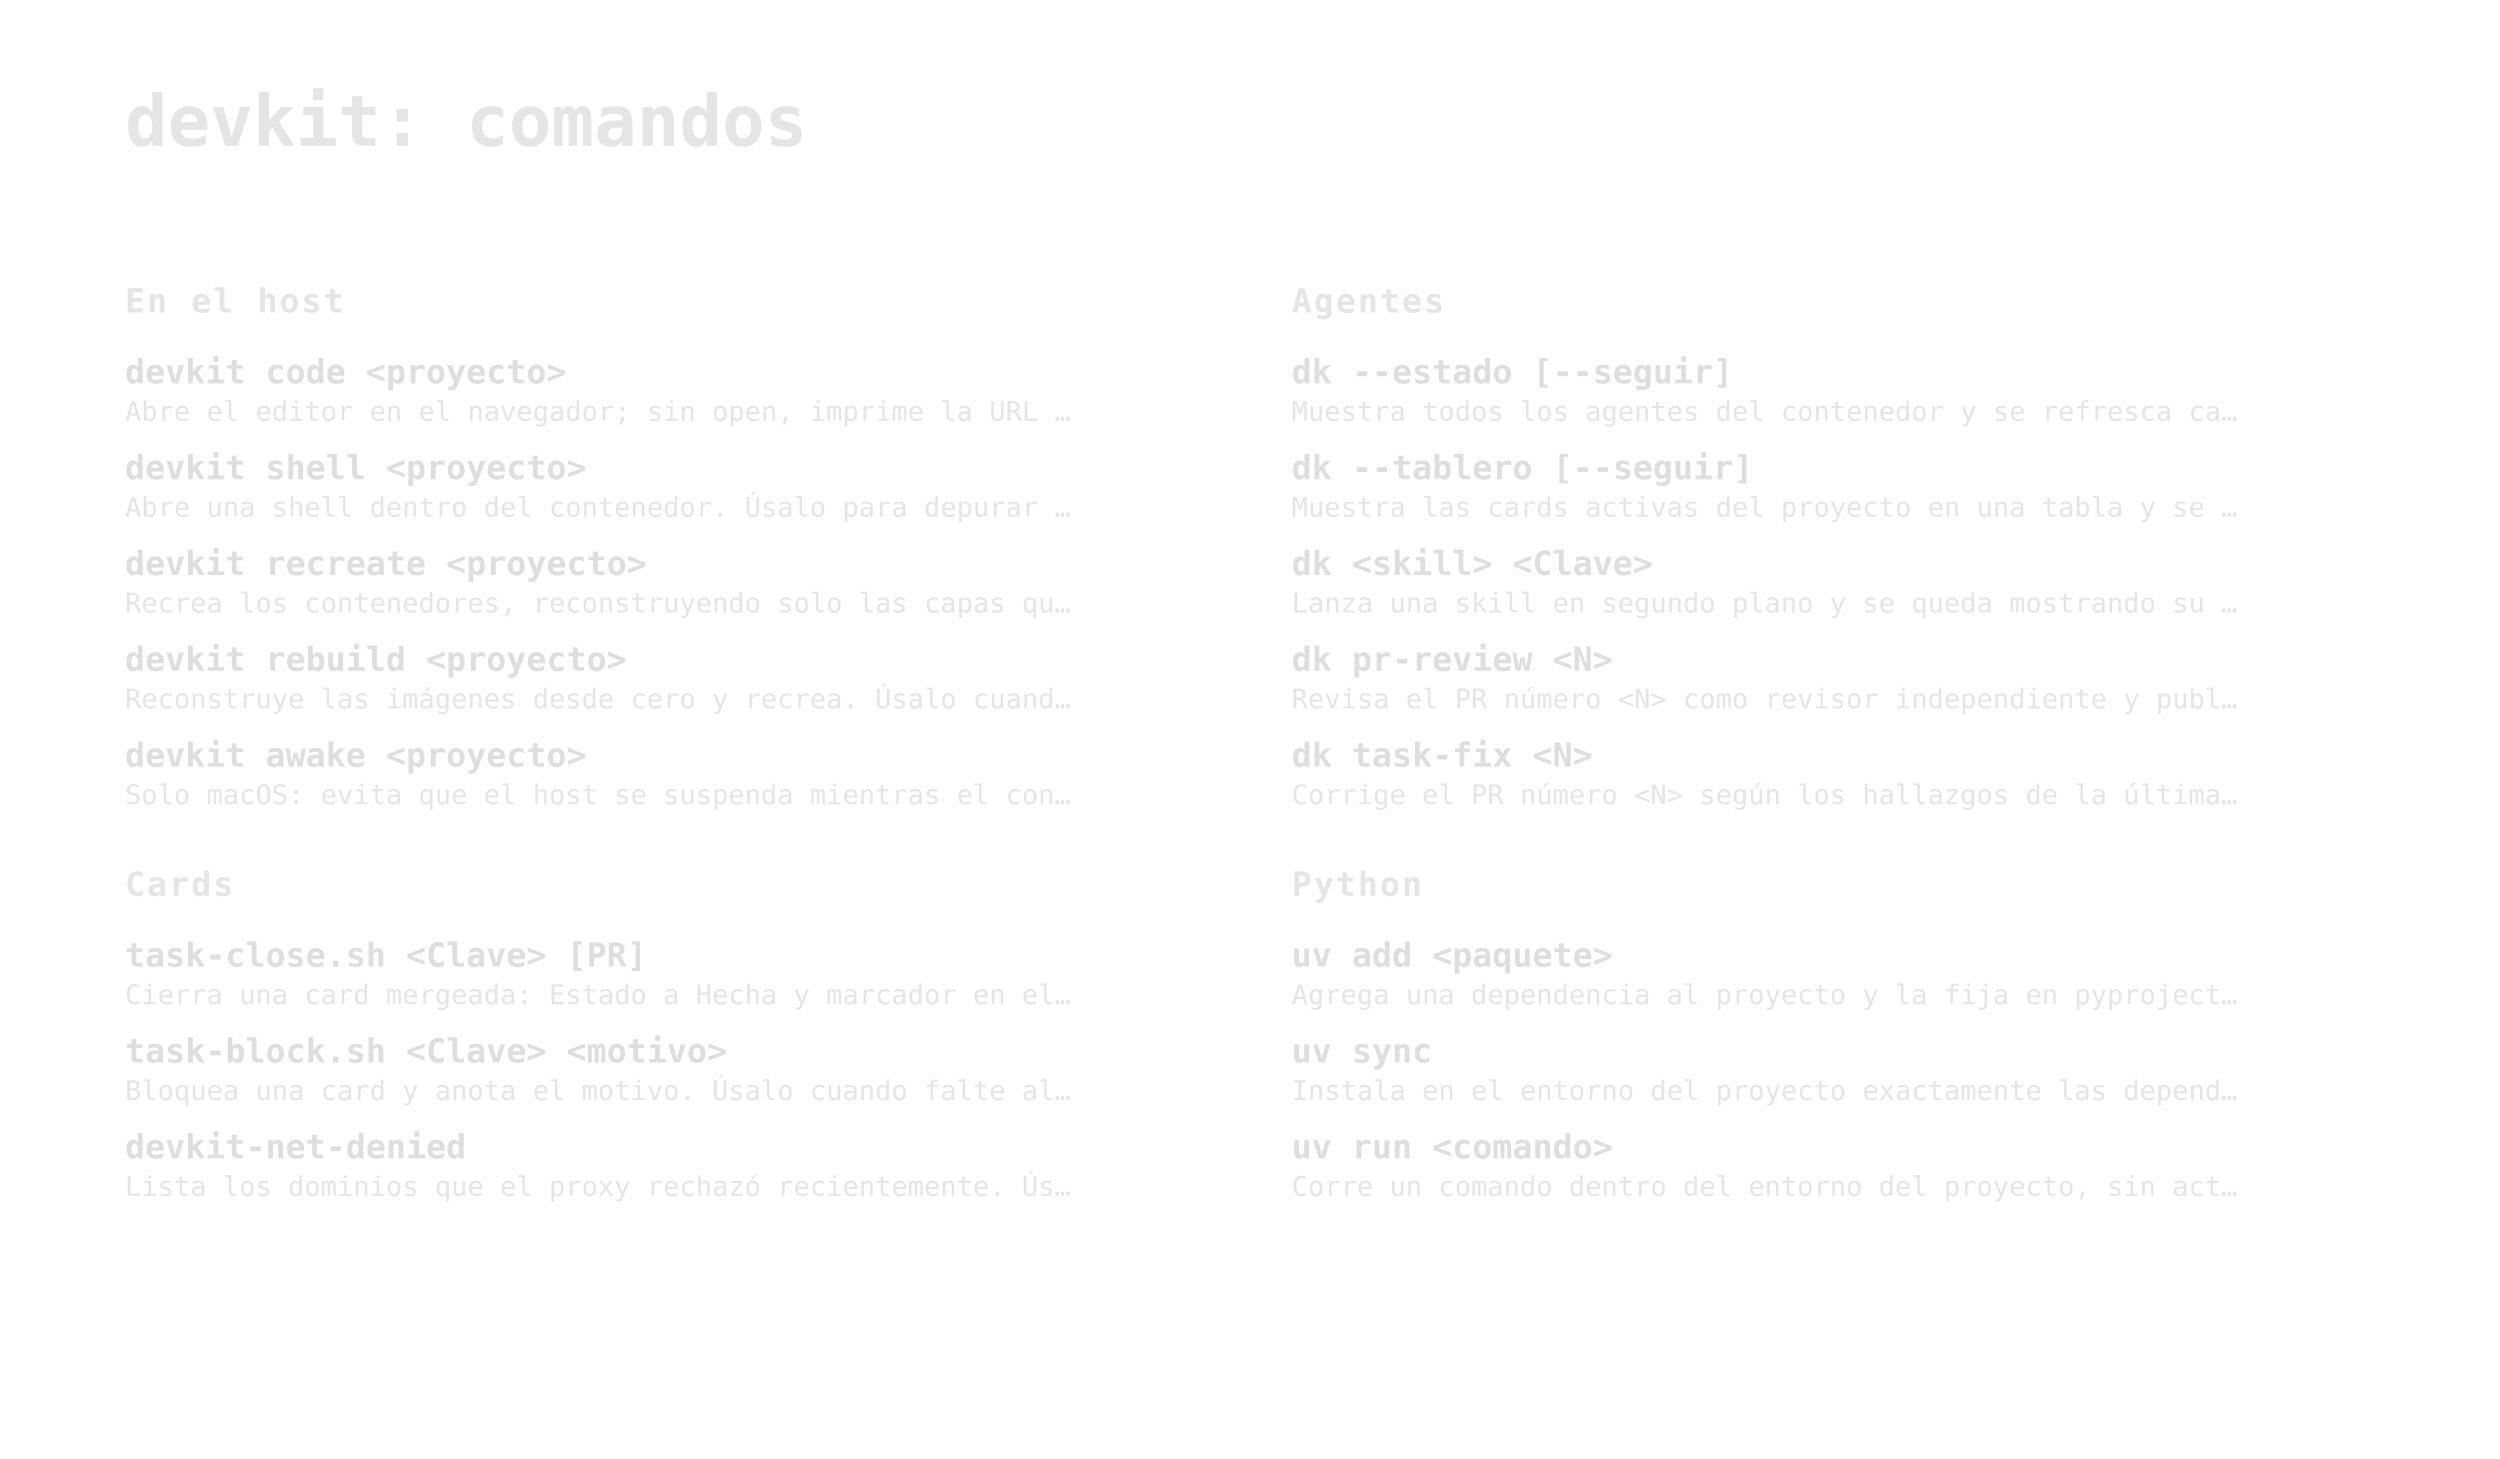
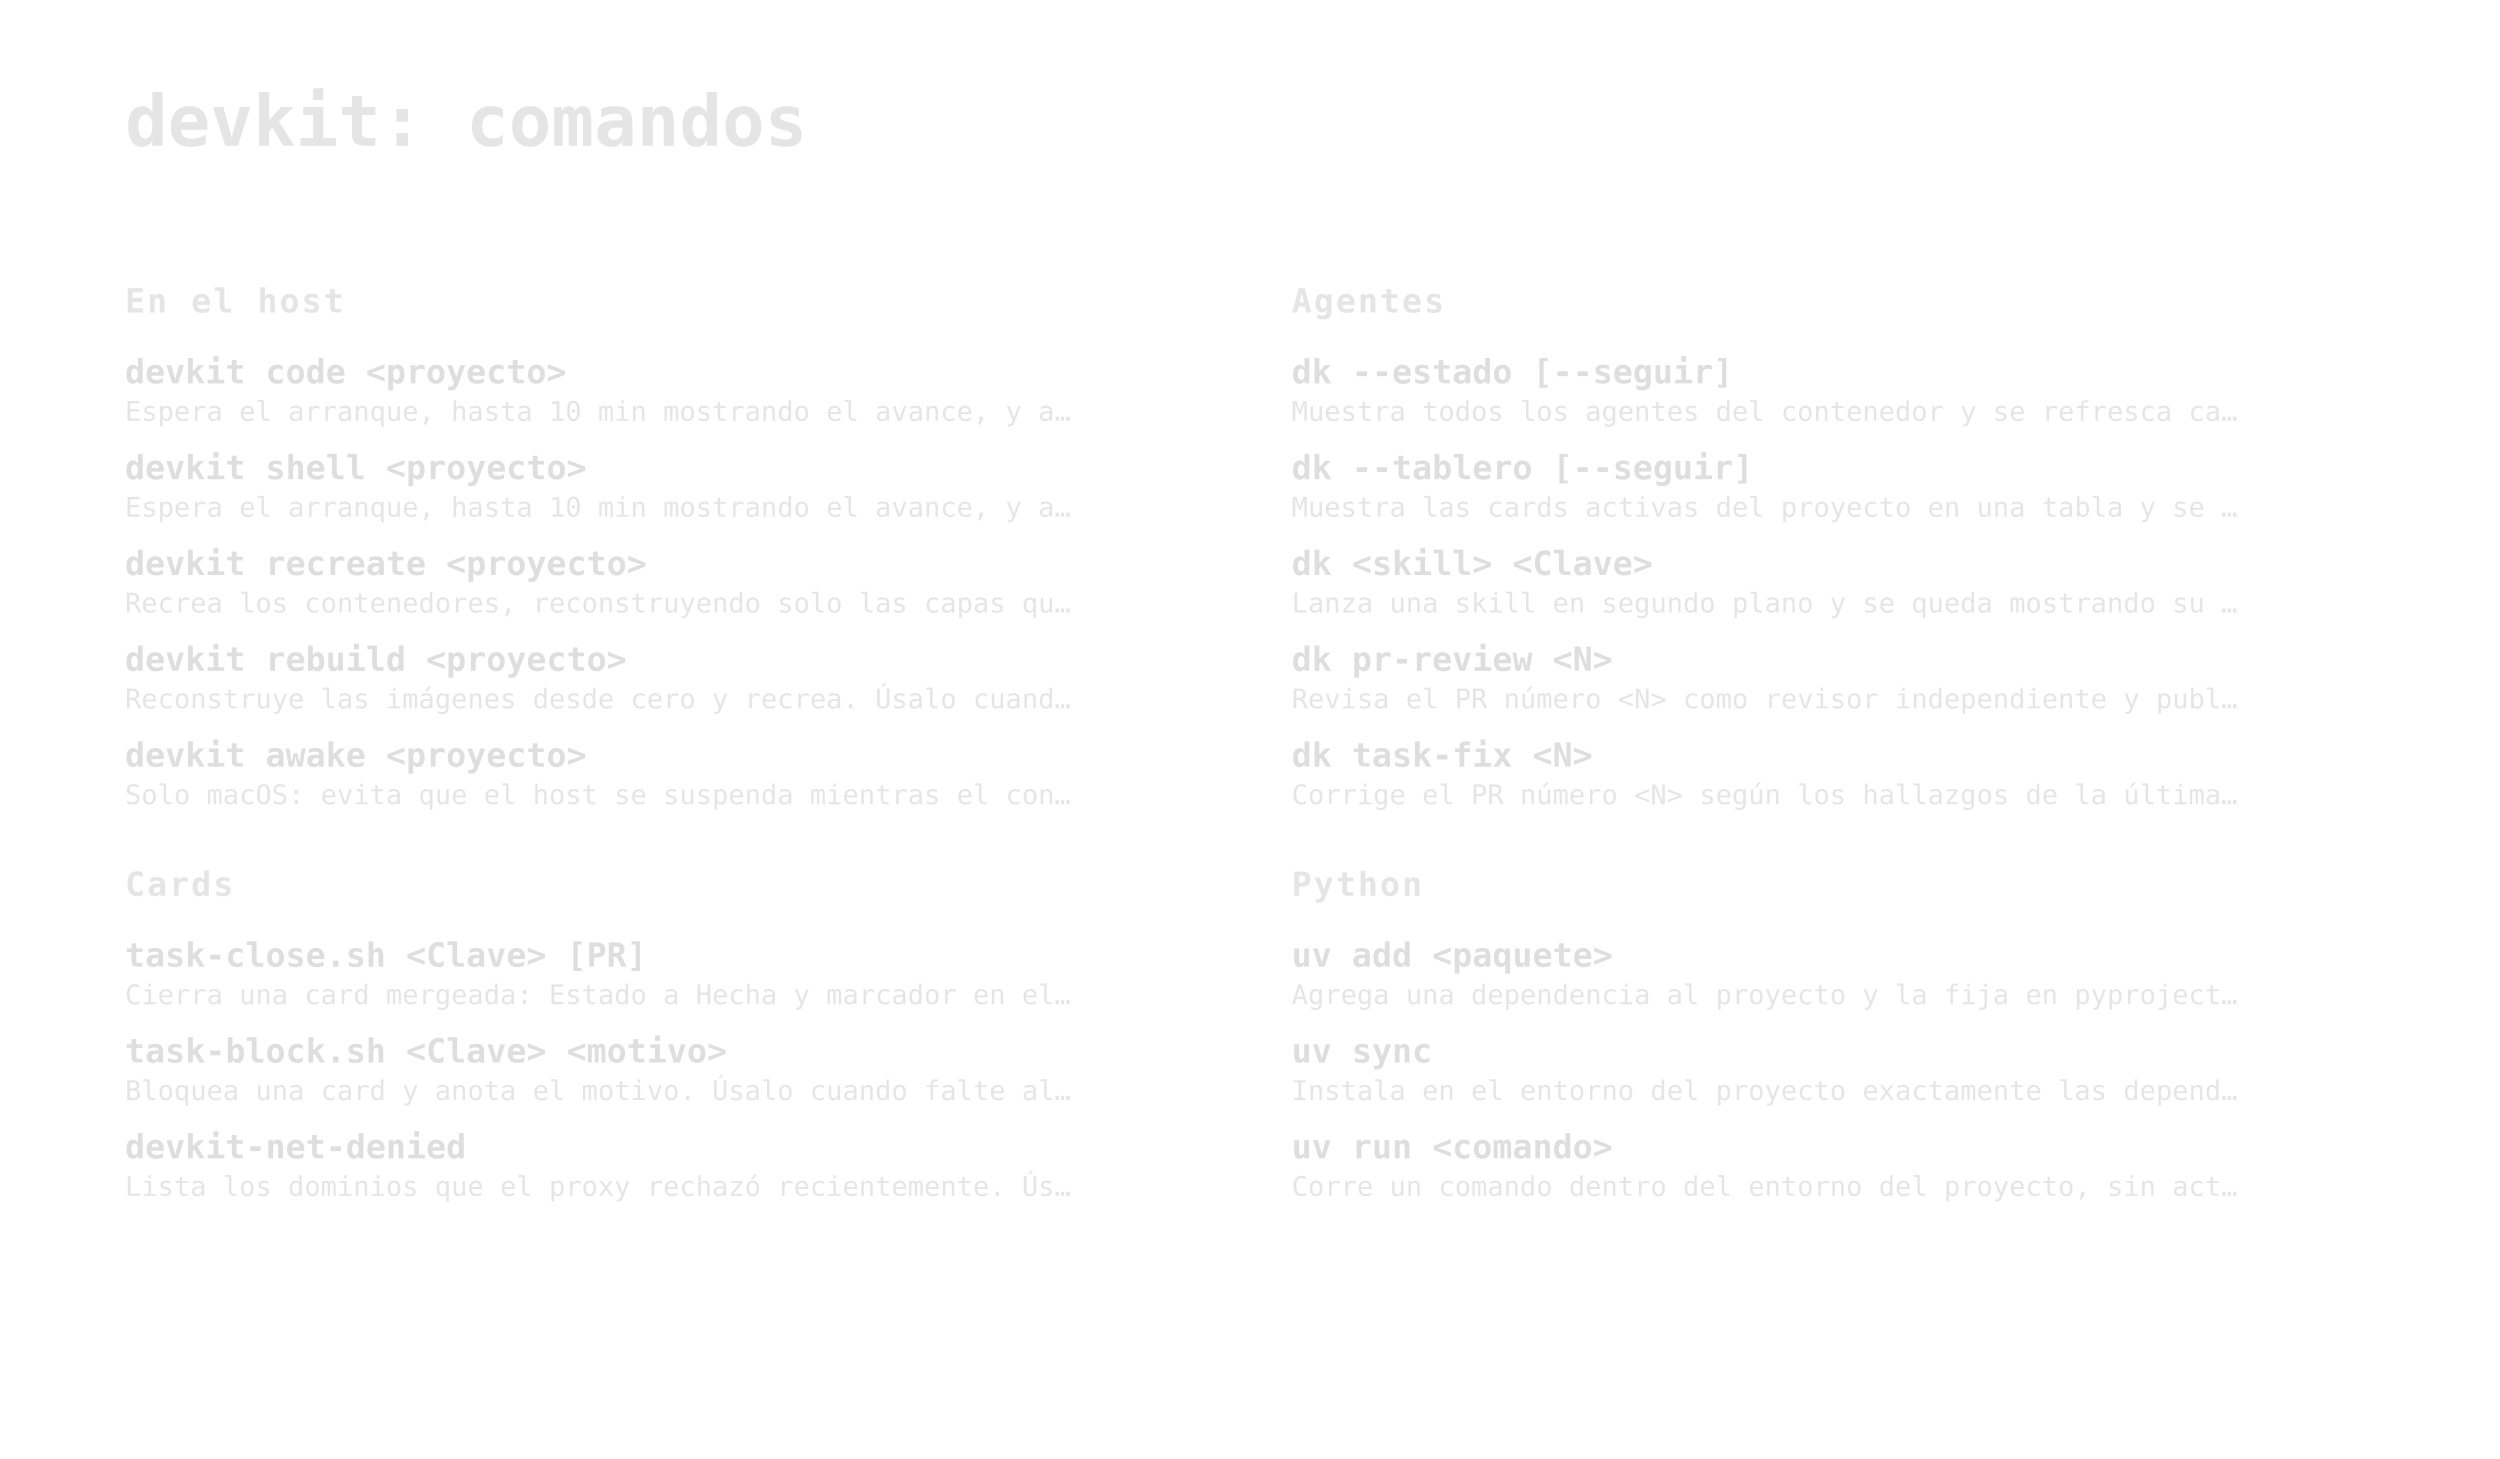
<svg xmlns="http://www.w3.org/2000/svg" width="1200" height="700" viewBox="0 0 1200 700">
  <style>
  text { font-family: ui-monospace, SFMono-Regular, Menlo, Consolas, monospace; }
  .t { font-size: 34px; font-weight: 700; fill: #d4d4d4; fill-opacity: .60; }
  .g { font-size: 16px; font-weight: 700; letter-spacing: .06em; fill: #d4d4d4; fill-opacity: .60; }
  .c { font-size: 16px; font-weight: 700; fill: #d4d4d4; fill-opacity: .76; }
  .d { font-size: 13px; fill: #d4d4d4; fill-opacity: .60; }
</style>
  <text x="60" y="70" class="t">devkit: comandos</text>
  <text x="60" y="150" class="g">En el host</text>
  <text x="60" y="184" class="c">devkit code &lt;proyecto&gt;</text>
-   <text x="60" y="202" class="d">Abre el editor en el navegador; sin open, imprime la URL …</text>
+   <text x="60" y="202" class="d">Espera el arranque, hasta 10 min mostrando el avance, y a…</text>
  <text x="60" y="230" class="c">devkit shell &lt;proyecto&gt;</text>
-   <text x="60" y="248" class="d">Abre una shell dentro del contenedor. Úsalo para depurar …</text>
+   <text x="60" y="248" class="d">Espera el arranque, hasta 10 min mostrando el avance, y a…</text>
  <text x="60" y="276" class="c">devkit recreate &lt;proyecto&gt;</text>
  <text x="60" y="294" class="d">Recrea los contenedores, reconstruyendo solo las capas qu…</text>
  <text x="60" y="322" class="c">devkit rebuild &lt;proyecto&gt;</text>
  <text x="60" y="340" class="d">Reconstruye las imágenes desde cero y recrea. Úsalo cuand…</text>
  <text x="60" y="368" class="c">devkit awake &lt;proyecto&gt;</text>
  <text x="60" y="386" class="d">Solo macOS: evita que el host se suspenda mientras el con…</text>
  <text x="620" y="150" class="g">Agentes</text>
  <text x="620" y="184" class="c">dk --estado [--seguir]</text>
  <text x="620" y="202" class="d">Muestra todos los agentes del contenedor y se refresca ca…</text>
  <text x="620" y="230" class="c">dk --tablero [--seguir]</text>
  <text x="620" y="248" class="d">Muestra las cards activas del proyecto en una tabla y se …</text>
  <text x="620" y="276" class="c">dk &lt;skill&gt; &lt;Clave&gt;</text>
  <text x="620" y="294" class="d">Lanza una skill en segundo plano y se queda mostrando su …</text>
  <text x="620" y="322" class="c">dk pr-review &lt;N&gt;</text>
  <text x="620" y="340" class="d">Revisa el PR número &lt;N&gt; como revisor independiente y publ…</text>
  <text x="620" y="368" class="c">dk task-fix &lt;N&gt;</text>
  <text x="620" y="386" class="d">Corrige el PR número &lt;N&gt; según los hallazgos de la última…</text>
  <text x="60" y="430" class="g">Cards</text>
  <text x="60" y="464" class="c">task-close.sh &lt;Clave&gt; [PR]</text>
  <text x="60" y="482" class="d">Cierra una card mergeada: Estado a Hecha y marcador en el…</text>
  <text x="60" y="510" class="c">task-block.sh &lt;Clave&gt; &lt;motivo&gt;</text>
  <text x="60" y="528" class="d">Bloquea una card y anota el motivo. Úsalo cuando falte al…</text>
  <text x="60" y="556" class="c">devkit-net-denied</text>
  <text x="60" y="574" class="d">Lista los dominios que el proxy rechazó recientemente. Ús…</text>
  <text x="620" y="430" class="g">Python</text>
  <text x="620" y="464" class="c">uv add &lt;paquete&gt;</text>
  <text x="620" y="482" class="d">Agrega una dependencia al proyecto y la fija en pyproject…</text>
  <text x="620" y="510" class="c">uv sync</text>
  <text x="620" y="528" class="d">Instala en el entorno del proyecto exactamente las depend…</text>
  <text x="620" y="556" class="c">uv run &lt;comando&gt;</text>
  <text x="620" y="574" class="d">Corre un comando dentro del entorno del proyecto, sin act…</text>
</svg>
